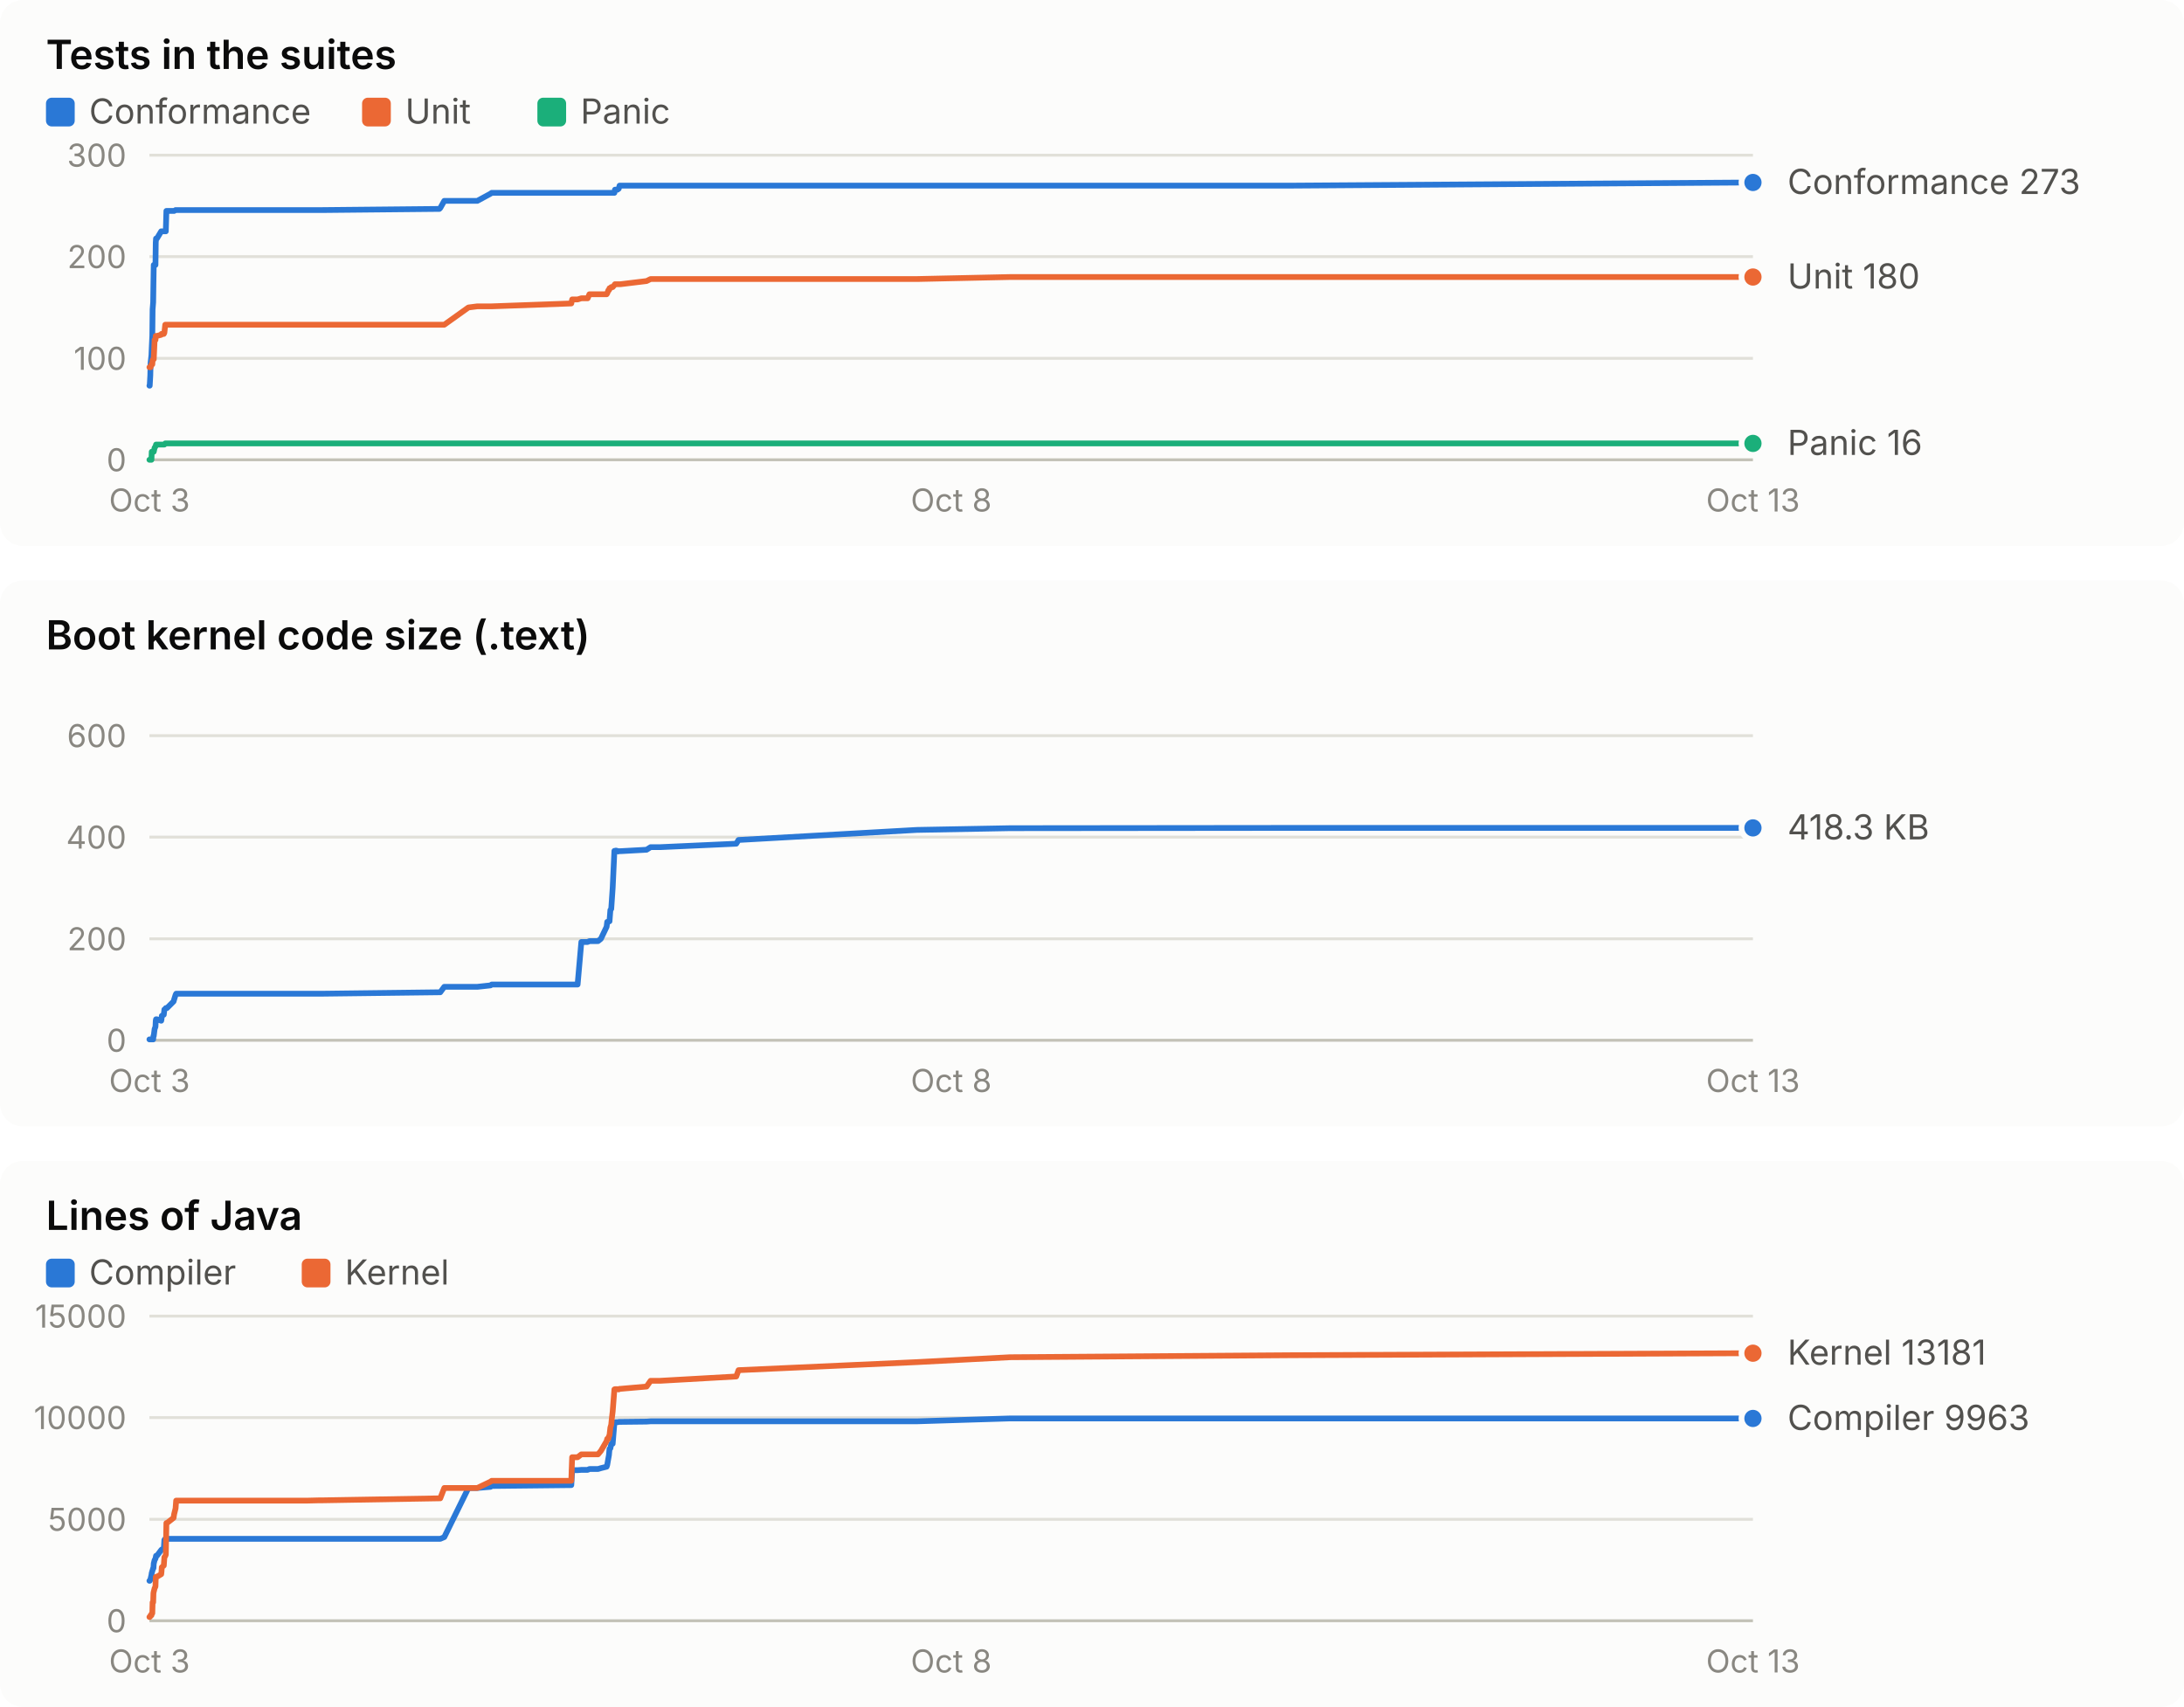
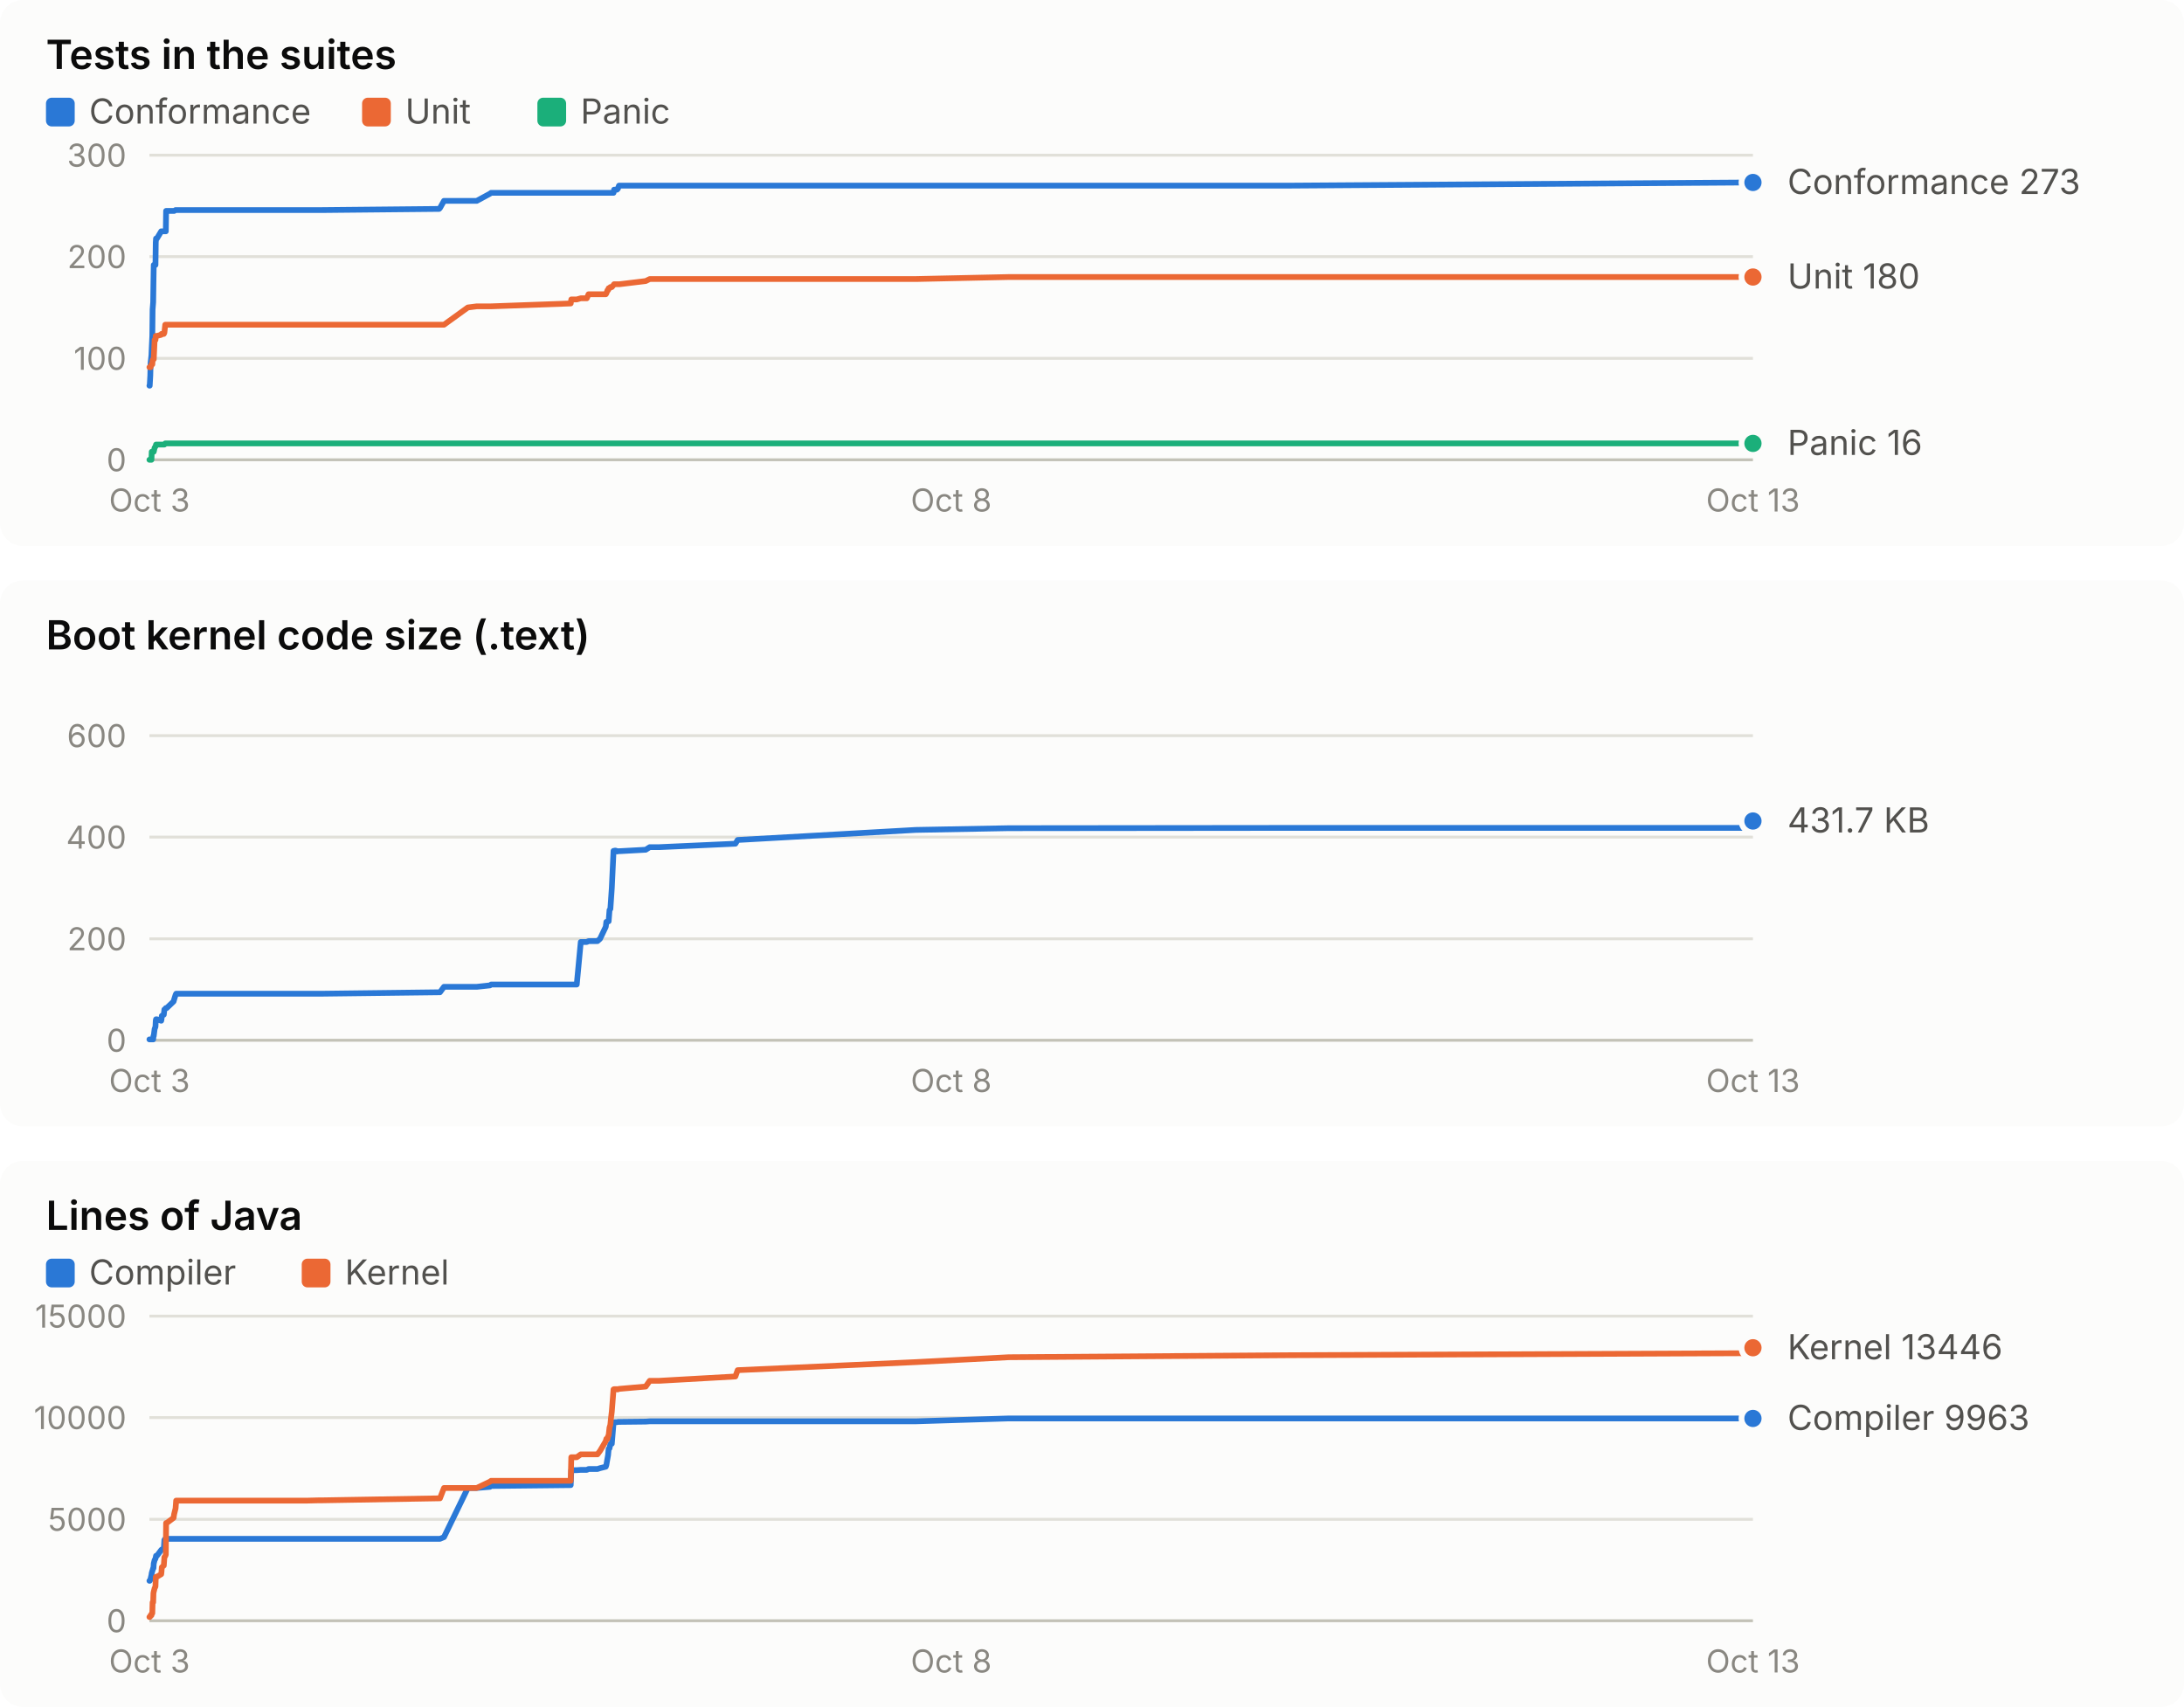
<svg xmlns="http://www.w3.org/2000/svg" width="760" height="594" viewBox="0 0 760 594" role="img" font-family="system-ui, -apple-system, 'Segoe UI', sans-serif">
  <rect x="0" y="0" width="760" height="190" rx="8" fill="#fcfcfb" />
  <text x="16.0" y="24.0" fill="#0b0b0b" font-size="14" font-weight="600" text-anchor="start" style="font-variant-numeric: tabular-nums">Tests in the suites</text>
  <rect x="16" y="34" width="10" height="10" rx="2" fill="#2a78d6" />
  <text x="31.0" y="43.0" fill="#52514e" font-size="12" font-weight="400" text-anchor="start" style="font-variant-numeric: tabular-nums">Conformance</text>
  <rect x="126" y="34" width="10" height="10" rx="2" fill="#eb6834" />
  <text x="141.0" y="43.0" fill="#52514e" font-size="12" font-weight="400" text-anchor="start" style="font-variant-numeric: tabular-nums">Unit</text>
  <rect x="187" y="34" width="10" height="10" rx="2" fill="#1baf7a" />
  <text x="202.0" y="43.0" fill="#52514e" font-size="12" font-weight="400" text-anchor="start" style="font-variant-numeric: tabular-nums">Panic</text>
  <line x1="52.0" x2="610.0" y1="160.0" y2="160.0" stroke="#c3c2b7" stroke-width="1" />
  <text x="44.0" y="164.0" fill="#898781" font-size="11" font-weight="400" text-anchor="end" style="font-variant-numeric: tabular-nums">0</text>
  <line x1="52.0" x2="610.0" y1="124.7" y2="124.7" stroke="#e1e0d9" stroke-width="1" />
  <text x="44.0" y="128.7" fill="#898781" font-size="11" font-weight="400" text-anchor="end" style="font-variant-numeric: tabular-nums">100</text>
  <line x1="52.0" x2="610.0" y1="89.3" y2="89.3" stroke="#e1e0d9" stroke-width="1" />
  <text x="44.0" y="93.3" fill="#898781" font-size="11" font-weight="400" text-anchor="end" style="font-variant-numeric: tabular-nums">200</text>
  <line x1="52.0" x2="610.0" y1="54.0" y2="54.0" stroke="#e1e0d9" stroke-width="1" />
  <text x="44.0" y="58.0" fill="#898781" font-size="11" font-weight="400" text-anchor="end" style="font-variant-numeric: tabular-nums">300</text>
  <text x="52.0" y="178.0" fill="#898781" font-size="11" font-weight="400" text-anchor="middle" style="font-variant-numeric: tabular-nums">Oct 3</text>
  <text x="331.0" y="178.0" fill="#898781" font-size="11" font-weight="400" text-anchor="middle" style="font-variant-numeric: tabular-nums">Oct 8</text>
  <text x="610.0" y="178.0" fill="#898781" font-size="11" font-weight="400" text-anchor="middle" style="font-variant-numeric: tabular-nums">Oct 13</text>
-   <polyline points="52.0,134.2 52.1,134.2 52.3,130.7 52.4,126.4 52.7,123.6 52.8,121.1 53.0,116.9 53.1,107.7 53.3,105.2 53.4,98.2 53.5,92.2 53.8,92.2 54.1,92.2 54.2,84.4 54.3,83.0 54.6,83.0 56.1,80.5 56.2,80.5 56.3,80.5 57.0,80.5 57.2,80.5 57.5,80.5 57.7,80.5 57.9,73.4 58.1,73.4 60.4,73.4 60.6,73.4 61.1,73.1 61.3,73.1 105.3,73.1 105.5,73.1 106.1,73.1 106.9,73.1 111.0,73.1 112.1,73.1 152.9,72.7 153.2,72.4 154.6,69.9 163.0,69.9 166.1,69.9 170.7,67.4 171.1,67.1 198.8,67.1 199.1,67.1 201.0,67.1 202.3,67.1 204.5,67.1 205.1,67.1 208.1,67.1 209.1,67.1 211.1,67.1 211.3,67.1 211.7,67.1 211.9,67.1 212.1,67.1 212.4,67.1 212.7,67.1 212.9,67.1 213.2,67.1 213.8,67.1 214.0,66.0 214.2,66.0 214.4,66.0 214.8,66.0 214.9,66.0 215.1,65.7 215.3,65.7 215.6,64.6 215.9,64.6 225.0,64.6 226.4,64.6 229.7,64.6 256.2,64.6 257.0,64.6 319.1,64.6 351.5,64.6 449.2,64.6 610.0,63.5" fill="none" stroke="#2a78d6" stroke-width="2" stroke-linejoin="round" stroke-linecap="round" />
+   <polyline points="52.0,134.2 52.1,134.2 52.3,130.7 52.4,126.4 52.7,123.6 52.8,121.1 53.0,116.9 53.1,107.7 53.3,105.2 53.4,98.2 53.5,92.2 53.8,92.2 54.1,92.2 54.2,84.4 54.3,83.0 54.6,83.0 56.1,80.5 56.2,80.5 56.3,80.5 57.0,80.5 57.2,80.5 57.5,80.5 57.7,80.5 57.8,73.4 58.0,73.4 60.4,73.4 60.6,73.4 61.1,73.1 61.3,73.1 105.3,73.1 105.4,73.1 106.0,73.1 106.8,73.1 110.9,73.1 112.0,73.1 152.8,72.7 153.1,72.4 154.5,69.9 162.8,69.9 165.9,69.9 170.5,67.4 170.9,67.1 198.6,67.1 198.8,67.1 200.7,67.1 202.1,67.1 204.2,67.1 204.8,67.1 207.9,67.1 208.8,67.1 210.8,67.1 211.0,67.1 211.4,67.1 211.6,67.1 211.8,67.1 212.1,67.1 212.4,67.1 212.6,67.1 212.9,67.1 213.5,67.1 213.7,66.0 213.9,66.0 214.2,66.0 214.5,66.0 214.7,66.0 214.8,65.7 215.0,65.7 215.4,64.6 215.6,64.6 224.7,64.6 226.1,64.6 229.4,64.6 255.9,64.6 256.7,64.6 318.7,64.6 351.0,64.6 448.5,64.6 609.1,63.5 610.0,63.5" fill="none" stroke="#2a78d6" stroke-width="2" stroke-linejoin="round" stroke-linecap="round" />
  <circle cx="610.0" cy="63.5" r="4" fill="#2a78d6" stroke="#fcfcfb" stroke-width="2" />
-   <polyline points="52.0,127.8 52.1,127.8 52.3,127.8 52.4,127.8 52.7,126.8 52.8,126.8 53.0,126.8 53.1,125.4 53.3,125.0 53.4,125.0 53.5,125.0 53.8,118.3 54.1,118.3 54.2,116.9 54.3,116.9 54.6,116.9 56.1,116.5 56.2,116.2 56.3,116.2 57.0,116.2 57.2,115.8 57.5,113.0 57.7,113.0 57.9,113.0 58.1,113.0 60.4,113.0 60.6,113.0 61.1,113.0 61.3,113.0 105.3,113.0 105.5,113.0 106.1,113.0 106.9,113.0 111.0,113.0 112.1,113.0 152.9,113.0 153.2,113.0 154.6,113.0 163.0,107.0 166.1,106.6 170.7,106.6 171.1,106.6 198.8,105.6 199.1,104.2 201.0,104.2 202.3,103.8 204.5,103.8 205.1,102.4 208.1,102.4 209.1,102.4 211.1,102.4 211.3,102.1 211.7,101.0 211.9,101.0 212.1,100.3 212.4,100.3 212.7,99.9 212.9,99.9 213.2,99.9 213.8,99.2 214.0,98.9 214.2,98.9 214.4,98.9 214.8,98.9 214.9,98.9 215.1,98.9 215.3,98.9 215.6,98.9 215.9,98.9 225.0,97.8 226.4,97.1 229.7,97.1 256.2,97.1 257.0,97.1 319.1,97.1 351.5,96.4 449.2,96.4 610.0,96.4" fill="none" stroke="#eb6834" stroke-width="2" stroke-linejoin="round" stroke-linecap="round" />
+   <polyline points="52.0,127.8 52.1,127.8 52.3,127.8 52.4,127.8 52.7,126.8 52.8,126.8 53.0,126.8 53.1,125.4 53.3,125.0 53.4,125.0 53.5,125.0 53.8,118.3 54.1,118.3 54.2,116.9 54.3,116.9 54.6,116.9 56.1,116.5 56.2,116.2 56.3,116.2 57.0,116.2 57.2,115.8 57.5,113.0 57.7,113.0 57.8,113.0 58.0,113.0 60.4,113.0 60.6,113.0 61.1,113.0 61.3,113.0 105.3,113.0 105.4,113.0 106.0,113.0 106.8,113.0 110.9,113.0 112.0,113.0 152.8,113.0 153.1,113.0 154.5,113.0 162.8,107.0 165.9,106.6 170.5,106.6 170.9,106.6 198.6,105.6 198.8,104.2 200.7,104.2 202.1,103.8 204.2,103.8 204.8,102.4 207.9,102.4 208.8,102.4 210.8,102.4 211.0,102.1 211.4,101.0 211.6,101.0 211.8,100.3 212.1,100.3 212.4,99.9 212.6,99.9 212.9,99.9 213.5,99.2 213.7,98.9 213.9,98.9 214.2,98.9 214.5,98.9 214.7,98.9 214.8,98.9 215.0,98.9 215.4,98.9 215.6,98.9 224.7,97.8 226.1,97.1 229.4,97.1 255.9,97.1 256.7,97.1 318.7,97.1 351.0,96.4 448.5,96.4 609.1,96.4 610.0,96.4" fill="none" stroke="#eb6834" stroke-width="2" stroke-linejoin="round" stroke-linecap="round" />
  <circle cx="610.0" cy="96.4" r="4" fill="#eb6834" stroke="#fcfcfb" stroke-width="2" />
-   <polyline points="52.0,160.0 52.1,160.0 52.3,160.0 52.4,160.0 52.7,160.0 52.8,157.2 53.0,157.2 53.1,157.2 53.3,157.2 53.4,157.2 53.5,157.2 53.8,155.8 54.1,155.4 54.2,155.1 54.3,154.7 54.6,154.7 56.1,154.7 56.2,154.7 56.3,154.7 57.0,154.7 57.2,154.7 57.5,154.3 57.7,154.3 57.9,154.3 58.1,154.3 60.4,154.3 60.6,154.3 61.1,154.3 61.3,154.3 105.3,154.3 105.5,154.3 106.1,154.3 106.9,154.3 111.0,154.3 112.1,154.3 152.9,154.3 153.2,154.3 154.6,154.3 163.0,154.3 166.1,154.3 170.7,154.3 171.1,154.3 198.8,154.3 199.1,154.3 201.0,154.3 202.3,154.3 204.5,154.3 205.1,154.3 208.1,154.3 209.1,154.3 211.1,154.3 211.3,154.3 211.7,154.3 211.9,154.3 212.1,154.3 212.4,154.3 212.7,154.3 212.9,154.3 213.2,154.3 213.8,154.3 214.0,154.3 214.2,154.3 214.4,154.3 214.8,154.3 214.9,154.3 215.1,154.3 215.3,154.3 215.6,154.3 215.9,154.3 225.0,154.3 226.4,154.3 229.7,154.3 256.2,154.3 257.0,154.3 319.1,154.3 351.5,154.3 449.2,154.3 610.0,154.3" fill="none" stroke="#1baf7a" stroke-width="2" stroke-linejoin="round" stroke-linecap="round" />
+   <polyline points="52.0,160.0 52.1,160.0 52.3,160.0 52.4,160.0 52.7,160.0 52.8,157.2 53.0,157.2 53.1,157.2 53.3,157.2 53.4,157.2 53.5,157.2 53.8,155.8 54.1,155.4 54.2,155.1 54.3,154.7 54.6,154.7 56.1,154.7 56.2,154.7 56.3,154.7 57.0,154.7 57.2,154.7 57.5,154.3 57.7,154.3 57.8,154.3 58.0,154.3 60.4,154.3 60.6,154.3 61.1,154.3 61.3,154.3 105.3,154.3 105.4,154.3 106.0,154.3 106.8,154.3 110.9,154.3 112.0,154.3 152.8,154.3 153.1,154.3 154.5,154.3 162.8,154.3 165.9,154.3 170.5,154.3 170.9,154.3 198.6,154.3 198.8,154.3 200.7,154.3 202.1,154.3 204.2,154.3 204.8,154.3 207.9,154.3 208.8,154.3 210.8,154.3 211.0,154.3 211.4,154.3 211.6,154.3 211.8,154.3 212.1,154.3 212.4,154.3 212.6,154.3 212.9,154.3 213.5,154.3 213.7,154.3 213.9,154.3 214.2,154.3 214.5,154.3 214.7,154.3 214.8,154.3 215.0,154.3 215.4,154.3 215.6,154.3 224.7,154.3 226.1,154.3 229.4,154.3 255.9,154.3 256.7,154.3 318.7,154.3 351.0,154.3 448.5,154.3 609.1,154.3 610.0,154.3" fill="none" stroke="#1baf7a" stroke-width="2" stroke-linejoin="round" stroke-linecap="round" />
  <circle cx="610.0" cy="154.3" r="4" fill="#1baf7a" stroke="#fcfcfb" stroke-width="2" />
  <text x="622.0" y="67.5" fill="#52514e" font-size="12" font-weight="400" text-anchor="start" style="font-variant-numeric: tabular-nums">Conformance 273</text>
  <text x="622.0" y="100.4" fill="#52514e" font-size="12" font-weight="400" text-anchor="start" style="font-variant-numeric: tabular-nums">Unit 180</text>
  <text x="622.0" y="158.3" fill="#52514e" font-size="12" font-weight="400" text-anchor="start" style="font-variant-numeric: tabular-nums">Panic 16</text>
  <rect x="0" y="202" width="760" height="190" rx="8" fill="#fcfcfb" />
  <text x="16.0" y="226.0" fill="#0b0b0b" font-size="14" font-weight="600" text-anchor="start" style="font-variant-numeric: tabular-nums">Boot kernel code size (.text)</text>
  <line x1="52.0" x2="610.0" y1="362.0" y2="362.0" stroke="#c3c2b7" stroke-width="1" />
  <text x="44.0" y="366.0" fill="#898781" font-size="11" font-weight="400" text-anchor="end" style="font-variant-numeric: tabular-nums">0</text>
  <line x1="52.0" x2="610.0" y1="326.7" y2="326.7" stroke="#e1e0d9" stroke-width="1" />
  <text x="44.0" y="330.7" fill="#898781" font-size="11" font-weight="400" text-anchor="end" style="font-variant-numeric: tabular-nums">200</text>
  <line x1="52.0" x2="610.0" y1="291.3" y2="291.3" stroke="#e1e0d9" stroke-width="1" />
  <text x="44.0" y="295.3" fill="#898781" font-size="11" font-weight="400" text-anchor="end" style="font-variant-numeric: tabular-nums">400</text>
  <line x1="52.0" x2="610.0" y1="256.0" y2="256.0" stroke="#e1e0d9" stroke-width="1" />
  <text x="44.0" y="260.0" fill="#898781" font-size="11" font-weight="400" text-anchor="end" style="font-variant-numeric: tabular-nums">600</text>
  <text x="52.0" y="380.0" fill="#898781" font-size="11" font-weight="400" text-anchor="middle" style="font-variant-numeric: tabular-nums">Oct 3</text>
  <text x="331.0" y="380.0" fill="#898781" font-size="11" font-weight="400" text-anchor="middle" style="font-variant-numeric: tabular-nums">Oct 8</text>
  <text x="610.0" y="380.0" fill="#898781" font-size="11" font-weight="400" text-anchor="middle" style="font-variant-numeric: tabular-nums">Oct 13</text>
-   <polyline points="52.0,361.7 52.1,361.7 52.3,361.7 52.4,361.7 52.7,361.7 52.8,361.7 53.0,361.7 53.1,361.7 53.3,361.7 53.4,360.5 53.5,360.5 53.8,358.1 54.1,357.3 54.2,355.2 54.3,354.7 54.6,354.7 56.1,355.2 56.2,354.7 56.3,353.5 57.0,353.1 57.2,351.3 57.5,351.1 57.7,350.8 57.9,350.8 58.1,350.8 60.4,348.5 60.6,347.8 61.1,346.2 61.3,345.8 105.3,345.8 105.5,345.8 106.1,345.8 106.9,345.8 111.0,345.8 112.1,345.8 152.9,345.3 153.2,345.3 154.6,343.4 163.0,343.4 166.1,343.4 170.7,342.9 171.1,342.6 198.8,342.6 199.1,342.6 201.0,342.6 202.3,327.8 204.5,327.8 205.1,327.5 208.1,327.5 209.1,326.7 211.1,322.5 211.3,320.8 211.7,320.8 211.9,320.6 212.1,320.6 212.4,316.7 212.7,316.3 212.9,313.4 213.2,309.0 213.8,296.1 214.0,296.1 214.2,296.0 214.4,296.0 214.8,296.1 214.9,296.2 215.1,296.3 215.3,296.2 215.6,296.2 215.9,296.2 225.0,295.7 226.4,294.8 229.7,294.8 256.2,293.6 257.0,292.3 319.1,288.8 351.5,288.2 449.2,288.1 610.0,288.1" fill="none" stroke="#2a78d6" stroke-width="2" stroke-linejoin="round" stroke-linecap="round" />
-   <circle cx="610.0" cy="288.1" r="4" fill="#2a78d6" stroke="#fcfcfb" stroke-width="2" />
-   <text x="622.0" y="292.1" fill="#52514e" font-size="12" font-weight="400" text-anchor="start" style="font-variant-numeric: tabular-nums">418.3 KB</text>
+   <polyline points="52.0,361.7 52.1,361.7 52.3,361.7 52.4,361.7 52.7,361.7 52.8,361.7 53.0,361.7 53.1,361.7 53.3,361.7 53.4,360.5 53.5,360.5 53.8,358.1 54.1,357.3 54.2,355.2 54.3,354.7 54.6,354.7 56.1,355.2 56.2,354.7 56.3,353.5 57.0,353.1 57.2,351.3 57.5,351.1 57.7,350.8 57.8,350.8 58.0,350.8 60.4,348.5 60.6,347.8 61.1,346.2 61.3,345.8 105.3,345.8 105.4,345.8 106.0,345.8 106.8,345.8 110.9,345.8 112.0,345.8 152.8,345.3 153.1,345.3 154.5,343.4 162.8,343.4 165.9,343.4 170.5,342.9 170.9,342.6 198.6,342.6 198.8,342.6 200.7,342.6 202.1,327.8 204.2,327.8 204.8,327.5 207.9,327.5 208.8,326.7 210.8,322.5 211.0,320.8 211.4,320.8 211.6,320.6 211.8,320.6 212.1,316.7 212.4,316.3 212.6,313.4 212.9,309.0 213.5,296.1 213.7,296.1 213.9,296.0 214.2,296.0 214.5,296.1 214.7,296.2 214.8,296.3 215.0,296.2 215.4,296.2 215.6,296.2 224.7,295.7 226.1,294.8 229.4,294.8 255.9,293.6 256.7,292.3 318.7,288.8 351.0,288.2 448.5,288.1 609.1,288.1 610.0,285.7" fill="none" stroke="#2a78d6" stroke-width="2" stroke-linejoin="round" stroke-linecap="round" />
+   <circle cx="610.0" cy="285.7" r="4" fill="#2a78d6" stroke="#fcfcfb" stroke-width="2" />
+   <text x="622.0" y="289.7" fill="#52514e" font-size="12" font-weight="400" text-anchor="start" style="font-variant-numeric: tabular-nums">431.7 KB</text>
  <rect x="0" y="404" width="760" height="190" rx="8" fill="#fcfcfb" />
  <text x="16.0" y="428.0" fill="#0b0b0b" font-size="14" font-weight="600" text-anchor="start" style="font-variant-numeric: tabular-nums">Lines of Java</text>
  <rect x="16" y="438" width="10" height="10" rx="2" fill="#2a78d6" />
  <text x="31.0" y="447.0" fill="#52514e" font-size="12" font-weight="400" text-anchor="start" style="font-variant-numeric: tabular-nums">Compiler</text>
  <rect x="105" y="438" width="10" height="10" rx="2" fill="#eb6834" />
  <text x="120.0" y="447.0" fill="#52514e" font-size="12" font-weight="400" text-anchor="start" style="font-variant-numeric: tabular-nums">Kernel</text>
  <line x1="52.0" x2="610.0" y1="564.0" y2="564.0" stroke="#c3c2b7" stroke-width="1" />
  <text x="44.0" y="568.0" fill="#898781" font-size="11" font-weight="400" text-anchor="end" style="font-variant-numeric: tabular-nums">0</text>
  <line x1="52.0" x2="610.0" y1="528.7" y2="528.7" stroke="#e1e0d9" stroke-width="1" />
  <text x="44.0" y="532.7" fill="#898781" font-size="11" font-weight="400" text-anchor="end" style="font-variant-numeric: tabular-nums">5000</text>
  <line x1="52.0" x2="610.0" y1="493.3" y2="493.3" stroke="#e1e0d9" stroke-width="1" />
  <text x="44.0" y="497.3" fill="#898781" font-size="11" font-weight="400" text-anchor="end" style="font-variant-numeric: tabular-nums">10000</text>
  <line x1="52.0" x2="610.0" y1="458.0" y2="458.0" stroke="#e1e0d9" stroke-width="1" />
  <text x="44.0" y="462.0" fill="#898781" font-size="11" font-weight="400" text-anchor="end" style="font-variant-numeric: tabular-nums">15000</text>
  <text x="52.0" y="582.0" fill="#898781" font-size="11" font-weight="400" text-anchor="middle" style="font-variant-numeric: tabular-nums">Oct 3</text>
  <text x="331.0" y="582.0" fill="#898781" font-size="11" font-weight="400" text-anchor="middle" style="font-variant-numeric: tabular-nums">Oct 8</text>
  <text x="610.0" y="582.0" fill="#898781" font-size="11" font-weight="400" text-anchor="middle" style="font-variant-numeric: tabular-nums">Oct 13</text>
-   <polyline points="52.0,550.1 52.1,550.1 52.3,549.8 52.4,549.4 52.7,548.1 52.8,547.4 53.0,546.7 53.1,546.4 53.3,545.7 53.4,545.7 53.5,544.1 53.8,542.9 54.1,542.4 54.2,541.9 54.3,541.4 54.6,541.4 56.1,539.4 56.2,539.3 56.3,539.2 57.0,539.1 57.2,535.9 57.5,535.5 57.7,535.5 57.9,535.5 58.1,535.5 60.4,535.5 60.6,535.5 61.1,535.5 61.3,535.5 105.3,535.5 105.5,535.5 106.1,535.5 106.9,535.5 111.0,535.5 112.1,535.5 152.9,535.5 153.2,535.5 154.6,534.9 163.0,517.8 166.1,517.8 170.7,517.4 171.1,517.1 198.8,516.8 199.1,511.6 201.0,511.6 202.3,511.5 204.5,511.5 205.1,511.2 208.1,511.2 209.1,510.9 211.1,510.4 211.3,509.8 211.7,507.5 211.9,506.4 212.1,504.2 212.4,504.0 212.7,502.5 212.9,502.4 213.2,502.4 213.8,495.2 214.0,495.0 214.2,494.9 214.4,494.9 214.8,494.9 214.9,494.9 215.1,494.9 215.3,494.8 215.6,494.8 215.9,494.8 225.0,494.7 226.4,494.6 229.7,494.6 256.2,494.6 257.0,494.6 319.1,494.6 351.5,493.6 449.2,493.6 610.0,493.6" fill="none" stroke="#2a78d6" stroke-width="2" stroke-linejoin="round" stroke-linecap="round" />
+   <polyline points="52.0,550.1 52.1,550.1 52.3,549.8 52.4,549.4 52.7,548.1 52.8,547.4 53.0,546.7 53.1,546.4 53.3,545.7 53.4,545.7 53.5,544.1 53.8,542.9 54.1,542.4 54.2,541.9 54.3,541.4 54.6,541.4 56.1,539.4 56.2,539.3 56.3,539.2 57.0,539.1 57.2,535.9 57.5,535.5 57.7,535.5 57.8,535.5 58.0,535.5 60.4,535.5 60.6,535.5 61.1,535.5 61.3,535.5 105.3,535.5 105.4,535.5 106.0,535.5 106.8,535.5 110.9,535.5 112.0,535.5 152.8,535.5 153.1,535.5 154.5,534.9 162.8,517.8 165.9,517.8 170.5,517.4 170.9,517.1 198.6,516.8 198.8,511.6 200.7,511.6 202.1,511.5 204.2,511.5 204.8,511.2 207.9,511.2 208.8,510.9 210.8,510.4 211.0,509.8 211.4,507.5 211.6,506.4 211.8,504.2 212.1,504.0 212.4,502.5 212.6,502.4 212.9,502.4 213.5,495.2 213.7,495.0 213.9,494.9 214.2,494.9 214.5,494.9 214.7,494.9 214.8,494.9 215.0,494.8 215.4,494.8 215.6,494.8 224.7,494.7 226.1,494.6 229.4,494.6 255.9,494.6 256.7,494.6 318.7,494.6 351.0,493.6 448.5,493.6 609.1,493.6 610.0,493.6" fill="none" stroke="#2a78d6" stroke-width="2" stroke-linejoin="round" stroke-linecap="round" />
  <circle cx="610.0" cy="493.6" r="4" fill="#2a78d6" stroke="#fcfcfb" stroke-width="2" />
-   <polyline points="52.0,562.7 52.1,562.7 52.3,562.5 52.4,562.1 52.7,562.1 52.8,561.5 53.0,561.4 53.1,557.6 53.3,557.6 53.4,554.4 53.5,553.9 53.8,552.7 54.1,552.1 54.2,548.8 54.3,548.7 54.6,548.7 56.1,547.8 56.2,546.9 56.3,545.4 57.0,544.8 57.2,541.9 57.5,541.5 57.7,541.0 57.9,530.0 58.1,530.0 60.4,528.2 60.6,526.9 61.1,524.9 61.3,522.2 105.3,522.2 105.5,522.2 106.1,522.2 106.9,522.2 111.0,522.1 112.1,522.1 152.9,521.4 153.2,521.4 154.6,517.8 163.0,517.8 166.1,517.8 170.7,515.6 171.1,515.3 198.8,515.3 199.1,507.1 201.0,507.1 202.3,506.1 204.5,506.1 205.1,506.1 208.1,506.1 209.1,504.9 211.1,501.5 211.3,500.7 211.7,500.7 211.9,499.8 212.1,499.5 212.4,496.8 212.7,495.8 212.9,493.7 213.2,491.2 213.8,483.5 214.0,483.4 214.2,483.4 214.4,483.4 214.8,483.4 214.9,483.4 215.1,483.5 215.3,483.5 215.6,483.3 215.9,483.3 225.0,482.5 226.4,480.5 229.7,480.5 256.2,479.0 257.0,476.8 319.1,474.0 351.5,472.3 449.2,471.6 610.0,470.9" fill="none" stroke="#eb6834" stroke-width="2" stroke-linejoin="round" stroke-linecap="round" />
-   <circle cx="610.0" cy="470.9" r="4" fill="#eb6834" stroke="#fcfcfb" stroke-width="2" />
-   <text x="622.0" y="474.9" fill="#52514e" font-size="12" font-weight="400" text-anchor="start" style="font-variant-numeric: tabular-nums">Kernel 13181</text>
+   <polyline points="52.0,562.7 52.1,562.7 52.3,562.5 52.4,562.1 52.7,562.1 52.8,561.5 53.0,561.4 53.1,557.6 53.3,557.6 53.4,554.4 53.5,553.9 53.8,552.7 54.1,552.1 54.2,548.8 54.3,548.7 54.6,548.7 56.1,547.8 56.2,546.9 56.3,545.4 57.0,544.8 57.2,541.9 57.5,541.5 57.7,541.0 57.8,530.0 58.0,530.0 60.4,528.2 60.6,526.9 61.1,524.9 61.3,522.2 105.3,522.2 105.4,522.2 106.0,522.2 106.8,522.2 110.9,522.1 112.0,522.1 152.8,521.4 153.1,521.4 154.5,517.8 162.8,517.8 165.9,517.8 170.5,515.6 170.9,515.3 198.6,515.3 198.8,507.1 200.7,507.1 202.1,506.1 204.2,506.1 204.8,506.1 207.9,506.1 208.8,504.9 210.8,501.5 211.0,500.7 211.4,500.7 211.6,499.8 211.8,499.5 212.1,496.8 212.4,495.8 212.6,493.7 212.9,491.2 213.5,483.5 213.7,483.4 213.9,483.4 214.2,483.4 214.5,483.4 214.7,483.4 214.8,483.5 215.0,483.5 215.4,483.3 215.6,483.3 224.7,482.5 226.1,480.5 229.4,480.5 255.9,479.0 256.7,476.8 318.7,474.0 351.0,472.3 448.5,471.6 609.1,470.9 610.0,469.0" fill="none" stroke="#eb6834" stroke-width="2" stroke-linejoin="round" stroke-linecap="round" />
+   <circle cx="610.0" cy="469.0" r="4" fill="#eb6834" stroke="#fcfcfb" stroke-width="2" />
+   <text x="622.0" y="473.0" fill="#52514e" font-size="12" font-weight="400" text-anchor="start" style="font-variant-numeric: tabular-nums">Kernel 13446</text>
  <text x="622.0" y="497.6" fill="#52514e" font-size="12" font-weight="400" text-anchor="start" style="font-variant-numeric: tabular-nums">Compiler 9963</text>
</svg>
